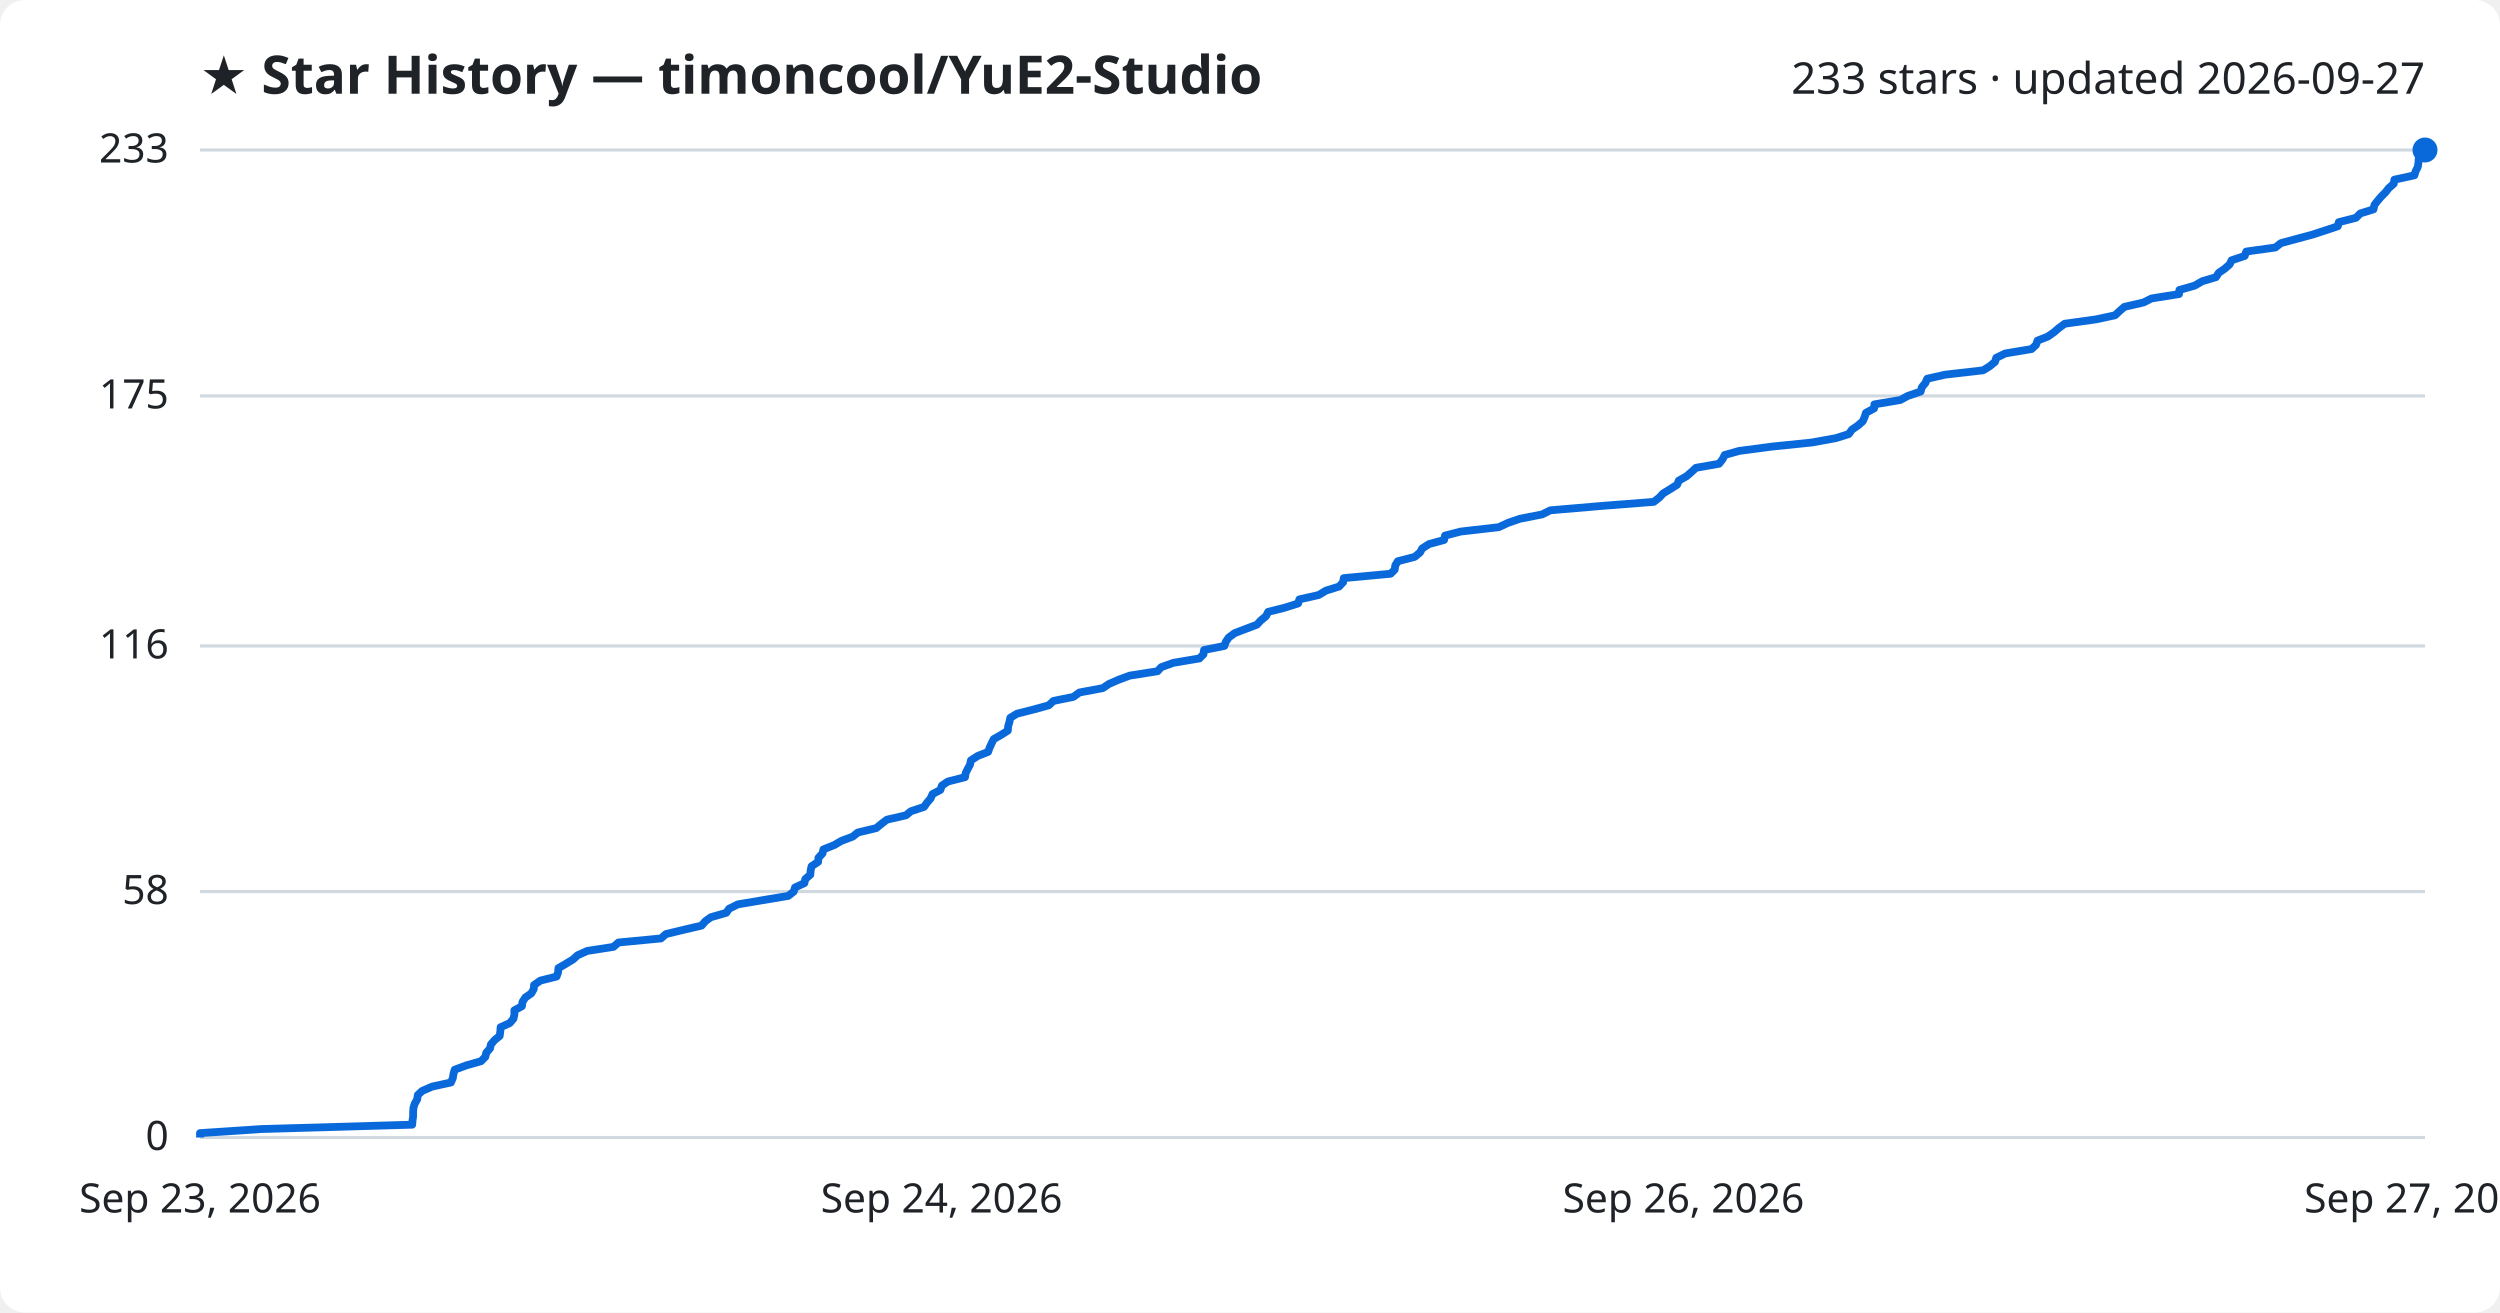
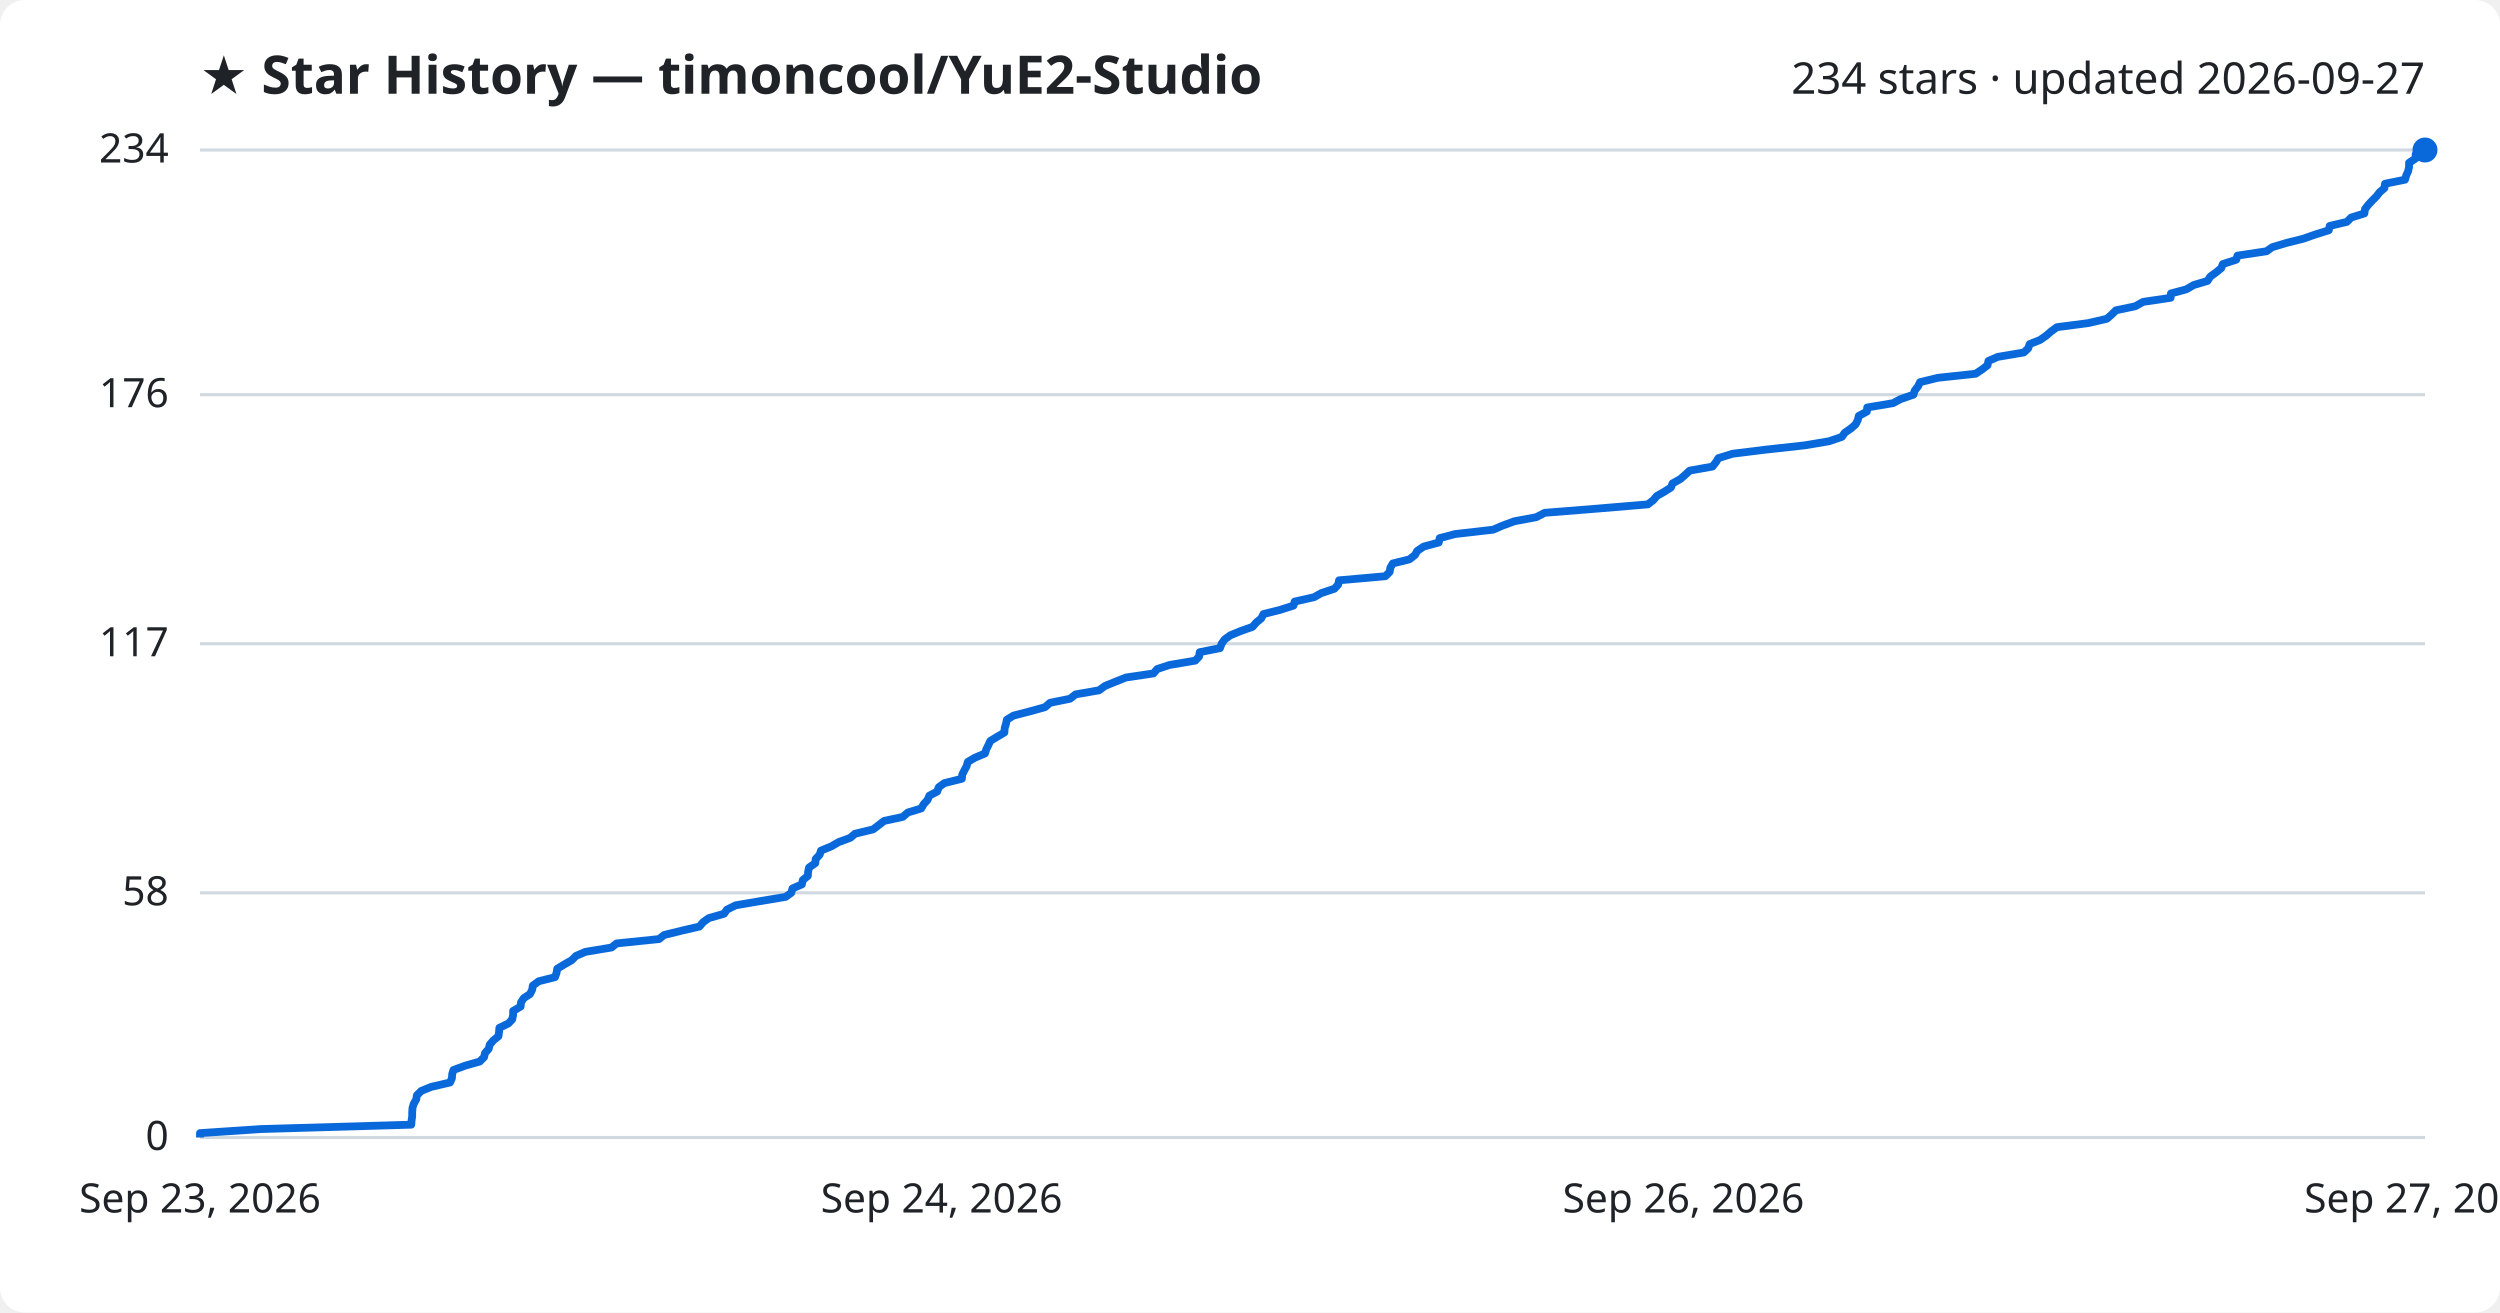
<svg xmlns="http://www.w3.org/2000/svg" viewBox="0 0 800 420" font-family="Segoe UI, sans-serif">
  <rect width="800" height="420" fill="#ffffff" rx="8" />
  <text x="64" y="30" fill="#1f2328" font-size="17" font-weight="700">★ Star History — timoncool/YuE2-Studio</text>
-   <text x="776" y="30" fill="#1f2328" font-size="14" text-anchor="end">233 stars · updated 2026-09-27</text>
+   <text x="776" y="30" fill="#1f2328" font-size="14" text-anchor="end">234 stars · updated 2026-09-27</text>
  <line x1="64" y1="364.0" x2="776" y2="364.0" stroke="#d1d9e0" stroke-width="1" />
  <text x="54" y="368.0" fill="#1f2328" font-size="13" text-anchor="end">0</text>
-   <line x1="64" y1="285.3" x2="776" y2="285.3" stroke="#d1d9e0" stroke-width="1" />
-   <text x="54" y="289.3" fill="#1f2328" font-size="13" text-anchor="end">58</text>
-   <line x1="64" y1="206.7" x2="776" y2="206.7" stroke="#d1d9e0" stroke-width="1" />
-   <text x="54" y="210.7" fill="#1f2328" font-size="13" text-anchor="end">116</text>
-   <line x1="64" y1="126.7" x2="776" y2="126.7" stroke="#d1d9e0" stroke-width="1" />
-   <text x="54" y="130.7" fill="#1f2328" font-size="13" text-anchor="end">175</text>
+   <line x1="64" y1="285.7" x2="776" y2="285.7" stroke="#d1d9e0" stroke-width="1" />
+   <text x="54" y="289.7" fill="#1f2328" font-size="13" text-anchor="end">58</text>
+   <line x1="64" y1="206.0" x2="776" y2="206.0" stroke="#d1d9e0" stroke-width="1" />
+   <text x="54" y="210.0" fill="#1f2328" font-size="13" text-anchor="end">117</text>
+   <line x1="64" y1="126.3" x2="776" y2="126.3" stroke="#d1d9e0" stroke-width="1" />
+   <text x="54" y="130.3" fill="#1f2328" font-size="13" text-anchor="end">176</text>
  <line x1="64" y1="48.0" x2="776" y2="48.0" stroke="#d1d9e0" stroke-width="1" />
-   <text x="54" y="52.0" fill="#1f2328" font-size="13" text-anchor="end">233</text>
-   <path d="M64.0,364.0 L64.0,362.6 L83.6,361.3 L131.9,359.9 L132.0,358.6 L132.2,357.2 L132.2,355.9 L132.3,354.5 L132.7,353.2 L133.5,351.8 L133.7,350.4 L135.1,349.1 L138.3,347.7 L144.3,346.4 L144.9,345.0 L145.1,343.7 L145.5,342.3 L149.3,340.9 L153.9,339.6 L155.3,338.2 L155.6,336.9 L156.8,335.5 L157.1,334.2 L158.3,332.8 L159.9,331.5 L160.1,330.1 L160.2,328.7 L163.1,327.4 L164.3,326.0 L164.6,324.7 L164.6,323.3 L167.0,322.0 L167.2,320.6 L168.1,319.2 L170.0,317.9 L170.8,316.5 L170.9,315.2 L172.9,313.8 L178.1,312.5 L178.6,311.1 L178.7,309.8 L181.1,308.4 L183.4,307.0 L184.8,305.7 L187.9,304.3 L196.3,303.0 L197.9,301.6 L211.5,300.3 L213.1,298.9 L218.9,297.5 L224.5,296.2 L225.7,294.8 L227.5,293.5 L232.4,292.1 L233.3,290.8 L236.1,289.4 L243.8,288.1 L252.2,286.7 L254.0,285.3 L254.4,284.0 L257.4,282.6 L257.7,281.3 L259.3,279.9 L259.4,278.6 L259.7,277.2 L261.8,275.8 L261.9,274.5 L263.2,273.1 L263.5,271.8 L267.0,270.4 L269.2,269.1 L272.9,267.7 L274.5,266.4 L280.4,265.0 L282.1,263.6 L283.8,262.3 L289.9,260.9 L291.5,259.6 L295.7,258.2 L296.6,256.9 L297.8,255.5 L298.4,254.1 L300.9,252.8 L301.4,251.4 L303.3,250.1 L308.8,248.7 L309.0,247.4 L309.7,246.0 L310.4,244.7 L310.7,243.3 L312.9,241.9 L316.2,240.6 L316.7,239.2 L317.3,237.9 L318.0,236.5 L320.3,235.2 L322.5,233.8 L322.6,232.4 L323.0,231.1 L323.3,229.7 L325.4,228.4 L330.9,227.0 L335.6,225.7 L337.1,224.3 L343.5,223.0 L345.4,221.6 L352.9,220.2 L354.8,218.9 L358.0,217.5 L361.5,216.2 L370.4,214.8 L371.6,213.5 L375.5,212.1 L383.8,210.7 L385.1,209.4 L385.3,208.0 L391.8,206.7 L392.3,205.3 L393.2,204.0 L395.1,202.6 L398.5,201.3 L402.2,199.9 L403.5,198.5 L405.1,197.2 L405.8,195.8 L411.0,194.5 L415.4,193.1 L415.8,191.8 L422.0,190.4 L424.3,189.0 L428.5,187.7 L429.8,186.3 L430.0,185.0 L445.0,183.6 L446.3,182.3 L446.5,180.9 L447.3,179.6 L452.7,178.2 L454.4,176.8 L455.1,175.5 L457.3,174.1 L462.1,172.8 L462.4,171.4 L467.4,170.1 L479.6,168.7 L482.6,167.3 L486.4,166.0 L493.5,164.6 L496.1,163.3 L512.5,161.9 L529.2,160.6 L531.0,159.2 L532.2,157.9 L534.5,156.5 L536.7,155.1 L537.2,153.8 L539.7,152.4 L541.2,151.1 L542.7,149.7 L550.1,148.4 L551.2,147.0 L551.9,145.6 L556.5,144.3 L567.1,142.9 L579.8,141.6 L587.5,140.2 L591.6,138.9 L592.6,137.5 L594.5,136.2 L596.1,134.8 L596.7,133.4 L597.1,132.1 L599.7,130.7 L599.8,129.4 L608.1,128.0 L610.5,126.7 L614.6,125.3 L615.0,123.9 L616.1,122.6 L616.7,121.2 L622.4,119.9 L634.6,118.5 L636.7,117.2 L638.4,115.8 L638.8,114.5 L641.7,113.1 L650.1,111.7 L651.5,110.4 L652.0,109.0 L655.3,107.7 L657.3,106.3 L658.8,105.0 L660.7,103.6 L670.7,102.2 L676.8,100.9 L678.3,99.5 L679.8,98.2 L685.9,96.8 L688.5,95.5 L697.3,94.1 L697.4,92.8 L702.3,91.4 L704.7,90.0 L709.1,88.7 L710.0,87.3 L711.9,86.0 L713.5,84.6 L714.1,83.3 L718.3,81.9 L718.8,80.5 L728.1,79.2 L729.9,77.8 L734.7,76.5 L739.9,75.1 L743.9,73.8 L748.1,72.4 L748.4,71.1 L753.9,69.7 L755.3,68.3 L759.5,67.0 L759.8,65.6 L760.8,64.3 L762.0,62.9 L763.3,61.6 L764.4,60.2 L766.0,58.8 L766.2,57.5 L772.6,56.1 L773.0,54.8 L773.7,53.4 L773.9,52.1 L774.0,50.7 L776.0,49.4 L776.0,48.0 L776.0,48.0" fill="none" stroke="#0969da" stroke-width="2.5" stroke-linejoin="round" />
+   <text x="54" y="52.0" fill="#1f2328" font-size="13" text-anchor="end">234</text>
+   <path d="M64.0,364.0 L64.0,362.6 L83.5,361.3 L131.6,359.9 L131.7,358.6 L131.9,357.2 L131.9,355.9 L132.0,354.5 L132.4,353.2 L133.2,351.8 L133.4,350.5 L134.8,349.1 L138.0,347.8 L144.0,346.4 L144.6,345.1 L144.7,343.7 L145.1,342.4 L148.9,341.0 L153.5,339.7 L154.9,338.3 L155.2,337.0 L156.4,335.6 L156.7,334.3 L157.9,332.9 L159.5,331.6 L159.7,330.2 L159.8,328.9 L162.7,327.5 L163.9,326.2 L164.2,324.8 L164.2,323.5 L166.6,322.1 L166.7,320.8 L167.6,319.4 L169.6,318.1 L170.3,316.7 L170.5,315.4 L172.4,314.0 L177.6,312.7 L178.1,311.3 L178.3,310.0 L180.6,308.6 L182.9,307.3 L184.3,305.9 L187.3,304.6 L195.7,303.2 L197.3,301.9 L210.9,300.5 L212.5,299.2 L218.2,297.8 L223.8,296.5 L225.0,295.1 L226.8,293.8 L231.7,292.4 L232.6,291.1 L235.4,289.7 L243.0,288.4 L251.4,287.0 L253.2,285.7 L253.6,284.3 L256.6,283.0 L256.9,281.6 L258.5,280.3 L258.6,278.9 L258.9,277.6 L260.9,276.2 L261.0,274.9 L262.3,273.5 L262.7,272.2 L266.1,270.8 L268.3,269.5 L272.1,268.1 L273.6,266.8 L279.4,265.4 L281.1,264.1 L282.9,262.7 L288.9,261.4 L290.5,260.0 L294.8,258.7 L295.6,257.3 L296.8,256.0 L297.4,254.6 L299.9,253.3 L300.4,251.9 L302.2,250.6 L307.8,249.2 L307.9,247.9 L308.6,246.5 L309.3,245.2 L309.7,243.8 L311.9,242.5 L315.2,241.1 L315.6,239.8 L316.3,238.4 L316.9,237.1 L319.2,235.7 L321.4,234.4 L321.5,233.0 L321.9,231.7 L322.2,230.3 L324.3,229.0 L329.7,227.6 L334.4,226.3 L336.0,224.9 L342.4,223.6 L344.2,222.2 L351.7,220.9 L353.6,219.5 L356.8,218.2 L360.3,216.8 L369.1,215.5 L370.3,214.1 L374.2,212.8 L382.5,211.4 L383.7,210.1 L383.9,208.7 L390.4,207.4 L390.9,206.0 L391.9,204.6 L393.7,203.3 L397.1,201.9 L400.8,200.6 L402.0,199.2 L403.6,197.9 L404.3,196.5 L409.5,195.2 L413.9,193.8 L414.3,192.5 L420.5,191.1 L422.8,189.8 L427.0,188.4 L428.2,187.1 L428.5,185.7 L443.3,184.4 L444.7,183.0 L444.9,181.7 L445.7,180.3 L451.0,179.0 L452.8,177.6 L453.5,176.3 L455.6,174.9 L460.4,173.6 L460.7,172.2 L465.6,170.9 L477.8,169.5 L480.8,168.2 L484.6,166.8 L491.6,165.5 L494.3,164.1 L510.6,162.8 L527.3,161.4 L529.0,160.1 L530.2,158.7 L532.5,157.4 L534.7,156.0 L535.2,154.7 L537.7,153.3 L539.2,152.0 L540.7,150.6 L548.0,149.3 L549.1,147.9 L549.9,146.6 L554.4,145.2 L564.9,143.9 L577.6,142.5 L585.3,141.2 L589.4,139.8 L590.3,138.5 L592.3,137.1 L593.8,135.8 L594.5,134.4 L594.8,133.1 L597.4,131.7 L597.5,130.4 L605.8,129.0 L608.2,127.7 L612.3,126.3 L612.7,125.0 L613.8,123.6 L614.4,122.3 L620.1,120.9 L632.2,119.6 L634.3,118.2 L636.0,116.9 L636.3,115.5 L639.3,114.2 L647.6,112.8 L649.0,111.5 L649.5,110.1 L652.8,108.8 L654.8,107.4 L656.3,106.1 L658.2,104.7 L668.2,103.4 L674.2,102.0 L675.7,100.7 L677.1,99.3 L683.3,98.0 L685.8,96.6 L694.6,95.3 L694.7,93.9 L699.6,92.6 L702.0,91.2 L706.4,89.9 L707.3,88.5 L709.1,87.2 L710.8,85.8 L711.3,84.5 L715.6,83.1 L716.0,81.8 L725.3,80.4 L727.1,79.1 L731.8,77.7 L737.0,76.4 L741.0,75.0 L745.2,73.7 L745.5,72.3 L751.0,71.0 L752.4,69.6 L756.6,68.3 L756.8,66.9 L757.8,65.6 L759.1,64.2 L760.4,62.9 L761.5,61.5 L763.0,60.2 L763.2,58.8 L769.6,57.5 L770.0,56.1 L770.6,54.8 L770.9,53.4 L770.9,52.1 L773.0,50.7 L773.0,49.4 L776.0,48.0 L776.0,48.0" fill="none" stroke="#0969da" stroke-width="2.5" stroke-linejoin="round" />
  <circle cx="776.0" cy="48.0" r="4" fill="#0969da" />
  <text x="64.0" y="388" fill="#1f2328" font-size="13" text-anchor="middle">Sep 23, 2026</text>
  <text x="301.3" y="388" fill="#1f2328" font-size="13" text-anchor="middle">Sep 24, 2026</text>
  <text x="538.7" y="388" fill="#1f2328" font-size="13" text-anchor="middle">Sep 26, 2026</text>
  <text x="776.0" y="388" fill="#1f2328" font-size="13" text-anchor="middle">Sep 27, 2026</text>
</svg>
